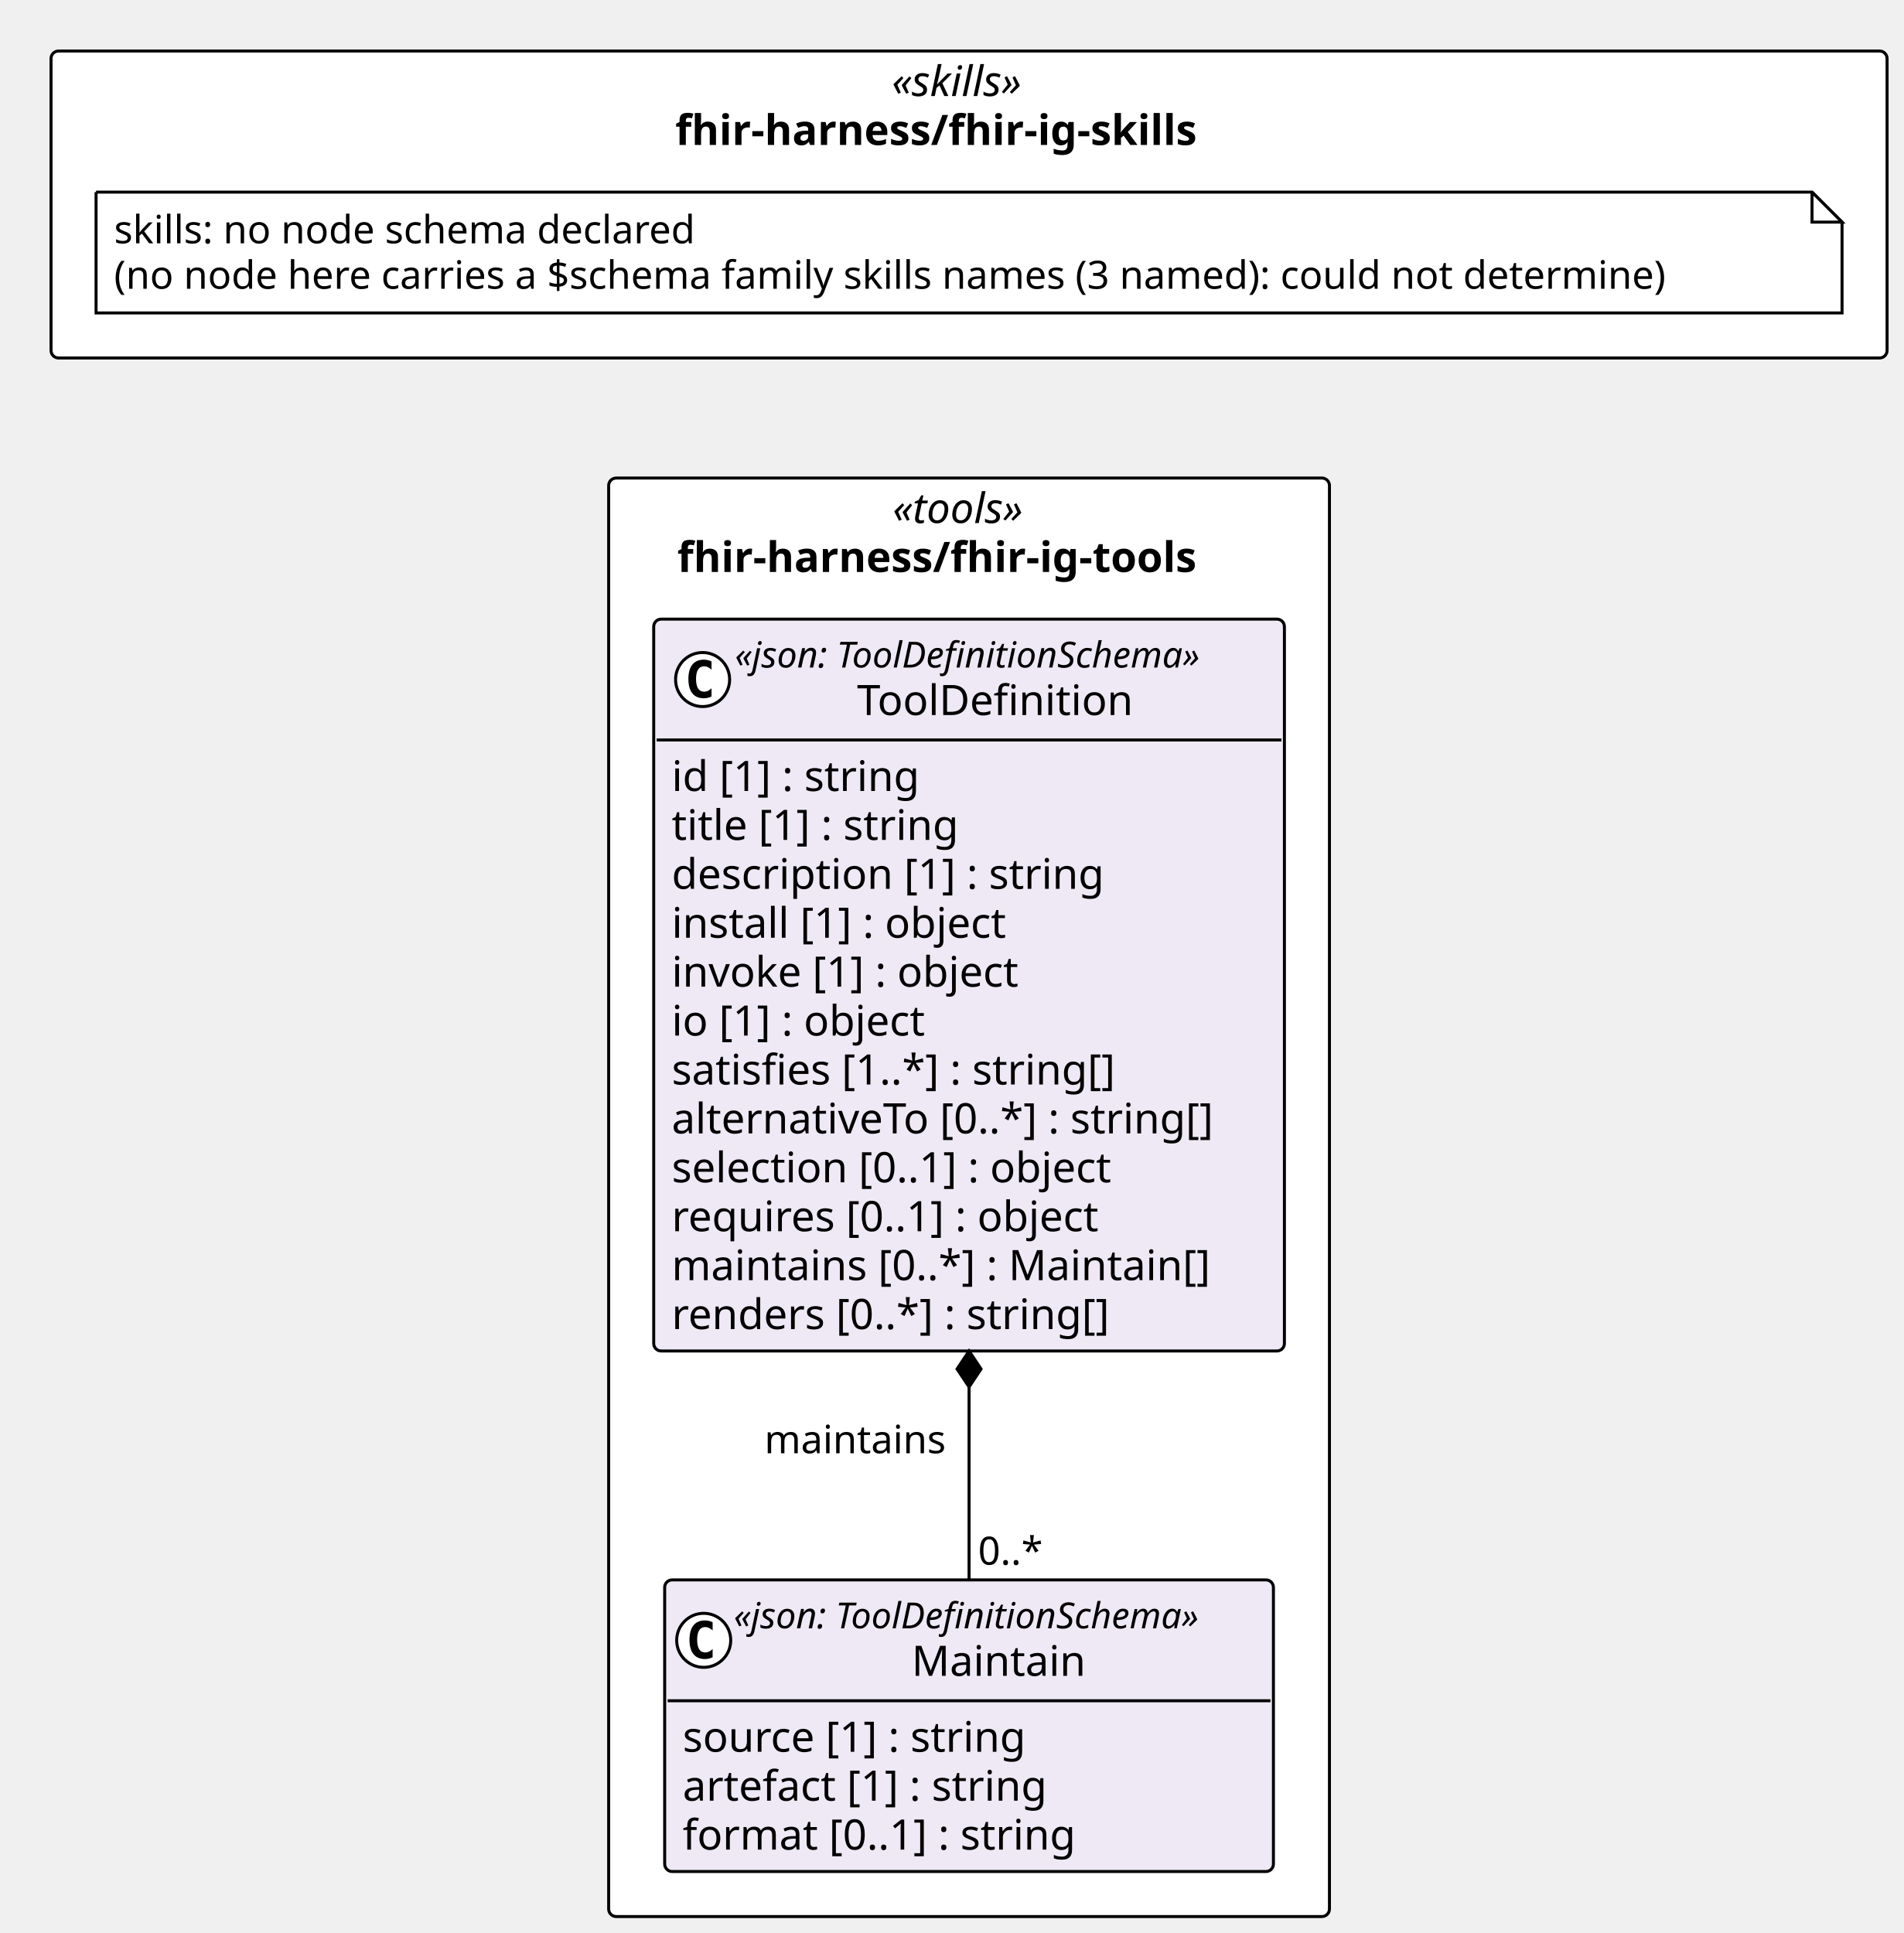
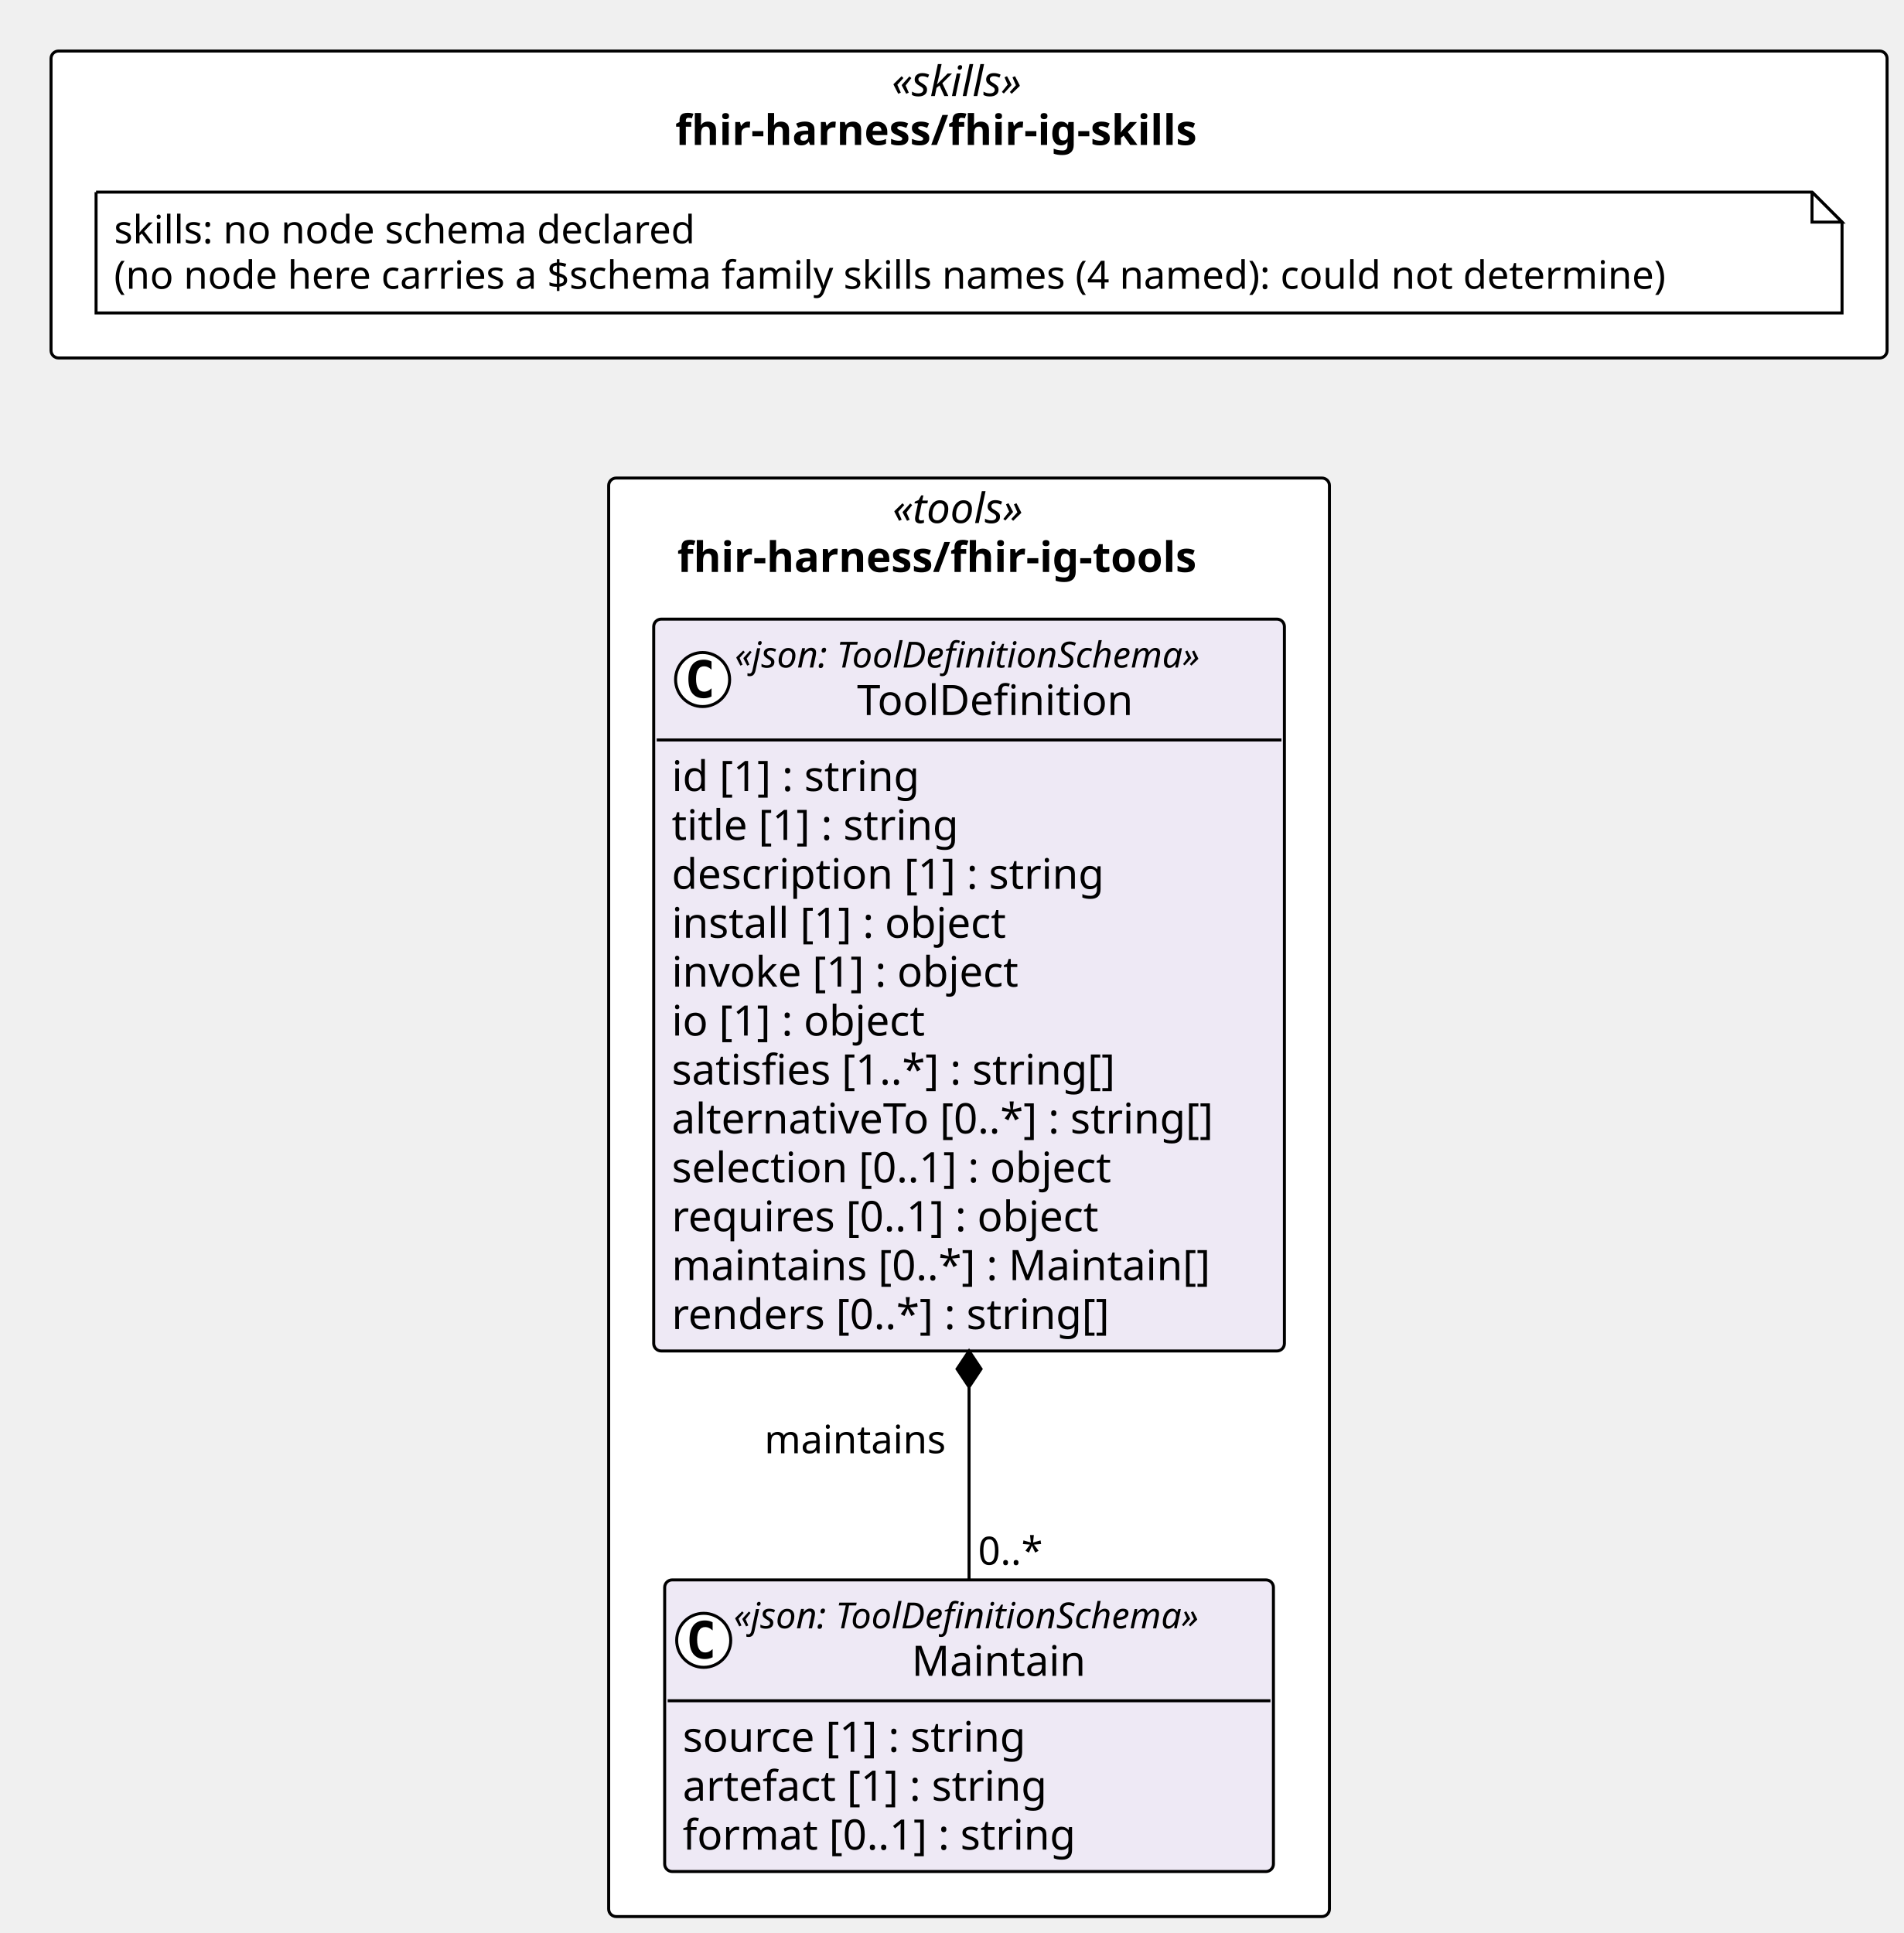
<svg xmlns="http://www.w3.org/2000/svg" contentStyleType="text/css" height="644px" preserveAspectRatio="none" style="width:634px;height:644px;background:#FFFFFF;" version="1.1" viewBox="0 0 634 644" width="634px" zoomAndPan="magnify">
  <defs />
  <g>
    <rect fill="#FFFFFF" height="102.266" rx="2.5" ry="2.5" style="stroke:#000000;stroke-width:1.0;" width="611.574" x="17" y="17" />
    <text fill="#000000" font-family="Verdana" font-size="14" font-style="italic" lengthAdjust="spacing" textLength="51.495" x="297.04" y="31.995">«skills»</text>
    <text fill="#000000" font-family="Verdana" font-size="14" font-weight="bold" lengthAdjust="spacing" textLength="195.706" x="224.934" y="48.292">fhir-harness/fhir-ig-skills</text>
    <rect fill="#FFFFFF" height="479.25" rx="2.5" ry="2.5" style="stroke:#000000;stroke-width:1.0;" width="240.085" x="202.745" y="159.266" />
    <text fill="#000000" font-family="Verdana" font-size="14" font-style="italic" lengthAdjust="spacing" textLength="50.935" x="297.32" y="174.261">«tools»</text>
    <text fill="#000000" font-family="Verdana" font-size="14" font-weight="bold" lengthAdjust="spacing" textLength="194.394" x="225.59" y="190.558">fhir-harness/fhir-ig-tools</text>
    <g id="elem_n_fhir_harness_fhir_ig_skills_skills">
      <path d="M32,64 L32,104.266 L613.574,104.266 L613.574,74 L603.574,64 L32,64 " fill="#FFFFFF" style="stroke:#000000;stroke-width:1.0;" />
      <path d="M603.574,64 L603.574,74 L613.574,74 L603.574,64 " fill="#FFFFFF" style="stroke:#000000;stroke-width:1.0;" />
      <text fill="#000000" font-family="Verdana" font-size="13" lengthAdjust="spacing" textLength="208.812" x="38" y="81.067">skills: no node schema declared</text>
-       <text fill="#000000" font-family="Verdana" font-size="13" lengthAdjust="spacing" textLength="560.574" x="38" y="96.2">(no node here carries a $schema family skills names (3 named): could not determine)</text>
+       <text fill="#000000" font-family="Verdana" font-size="13" lengthAdjust="spacing" textLength="560.574" x="38" y="96.2">(no node here carries a $schema family skills names (4 named): could not determine)</text>
    </g>
    <g id="elem_fhir_harness_fhir_ig_tools_Maintain">
      <rect codeLine="14" fill="#EEE9F5" height="97.156" id="fhir_harness_fhir_ig_tools_Maintain" rx="2.5" ry="2.5" style="stroke:#000000;stroke-width:1.0;" width="202.775" x="221.399" y="526.359" />
      <ellipse cx="234.399" cy="546.492" fill="#FFFFFF" rx="9" ry="9" style="stroke:#000000;stroke-width:1.0;" />
      <path d="M237.368,552.133 Q236.79,552.43 236.149,552.57 Q235.509,552.727 234.806,552.727 Q232.306,552.727 230.977,551.086 Q229.665,549.43 229.665,546.305 Q229.665,543.18 230.977,541.523 Q232.306,539.867 234.806,539.867 Q235.509,539.867 236.149,540.023 Q236.806,540.18 237.368,540.477 L237.368,543.195 Q236.743,542.617 236.149,542.352 Q235.556,542.07 234.931,542.07 Q233.587,542.07 232.899,543.148 Q232.212,544.211 232.212,546.305 Q232.212,548.398 232.899,549.477 Q233.587,550.539 234.931,550.539 Q235.556,550.539 236.149,550.273 Q236.743,549.992 237.368,549.414 L237.368,552.133 Z " fill="#000000" />
      <text fill="#000000" font-family="Verdana" font-size="12" font-style="italic" lengthAdjust="spacing" textLength="178.775" x="244.399" y="542.498">«json: ToolDefinitionSchema»</text>
      <text fill="#000000" font-family="Verdana" font-size="14" lengthAdjust="spacing" textLength="60.252" x="303.661" y="558.323">Maintain</text>
      <line style="stroke:#000000;stroke-width:1.0;" x1="222.399" x2="423.175" y1="566.625" y2="566.625" />
      <text fill="#000000" font-family="Verdana" font-size="14" lengthAdjust="spacing" textLength="124.886" x="227.399" y="583.62">source [1] : string</text>
      <text fill="#000000" font-family="Verdana" font-size="14" lengthAdjust="spacing" textLength="133.219" x="227.399" y="599.917">artefact [1] : string</text>
      <text fill="#000000" font-family="Verdana" font-size="14" lengthAdjust="spacing" textLength="142.851" x="227.399" y="616.214">format [0..1] : string</text>
    </g>
    <g id="elem_fhir_harness_fhir_ig_tools_ToolDefinition">
      <rect codeLine="19" fill="#EEE9F5" height="243.828" id="fhir_harness_fhir_ig_tools_ToolDefinition" rx="2.5" ry="2.5" style="stroke:#000000;stroke-width:1.0;" width="210.085" x="217.745" y="206.266" />
      <ellipse cx="234.034" cy="226.398" fill="#FFFFFF" rx="9" ry="9" style="stroke:#000000;stroke-width:1.0;" />
      <path d="M237.003,232.039 Q236.425,232.336 235.784,232.477 Q235.143,232.633 234.44,232.633 Q231.94,232.633 230.612,230.992 Q229.3,229.336 229.3,226.211 Q229.3,223.086 230.612,221.43 Q231.94,219.773 234.44,219.773 Q235.143,219.773 235.784,219.93 Q236.44,220.086 237.003,220.383 L237.003,223.102 Q236.378,222.523 235.784,222.258 Q235.19,221.977 234.565,221.977 Q233.221,221.977 232.534,223.055 Q231.846,224.117 231.846,226.211 Q231.846,228.305 232.534,229.383 Q233.221,230.445 234.565,230.445 Q235.19,230.445 235.784,230.18 Q236.378,229.898 237.003,229.32 L237.003,232.039 Z " fill="#000000" />
      <text fill="#000000" font-family="Verdana" font-size="12" font-style="italic" lengthAdjust="spacing" textLength="178.775" x="244.765" y="222.404">«json: ToolDefinitionSchema»</text>
      <text fill="#000000" font-family="Verdana" font-size="14" lengthAdjust="spacing" textLength="97.364" x="285.471" y="238.23">ToolDefinition</text>
      <line style="stroke:#000000;stroke-width:1.0;" x1="218.745" x2="426.83" y1="246.531" y2="246.531" />
      <text fill="#000000" font-family="Verdana" font-size="14" lengthAdjust="spacing" textLength="90.863" x="223.745" y="263.526">id [1] : string</text>
      <text fill="#000000" font-family="Verdana" font-size="14" lengthAdjust="spacing" textLength="105.458" x="223.745" y="279.823">title [1] : string</text>
      <text fill="#000000" font-family="Verdana" font-size="14" lengthAdjust="spacing" textLength="155.928" x="223.745" y="296.12">description [1] : string</text>
      <text fill="#000000" font-family="Verdana" font-size="14" lengthAdjust="spacing" textLength="122.944" x="223.745" y="312.417">install [1] : object</text>
      <text fill="#000000" font-family="Verdana" font-size="14" lengthAdjust="spacing" textLength="127.374" x="223.745" y="328.714">invoke [1] : object</text>
      <text fill="#000000" font-family="Verdana" font-size="14" lengthAdjust="spacing" textLength="93.495" x="223.745" y="345.011">io [1] : object</text>
      <text fill="#000000" font-family="Verdana" font-size="14" lengthAdjust="spacing" textLength="162.183" x="223.745" y="361.308">satisfies [1..*] : string[]</text>
      <text fill="#000000" font-family="Verdana" font-size="14" lengthAdjust="spacing" textLength="198.085" x="223.745" y="377.604">alternativeTo [0..*] : string[]</text>
      <text fill="#000000" font-family="Verdana" font-size="14" lengthAdjust="spacing" textLength="161.773" x="223.745" y="393.901">selection [0..1] : object</text>
      <text fill="#000000" font-family="Verdana" font-size="14" lengthAdjust="spacing" textLength="156.529" x="223.745" y="410.198">requires [0..1] : object</text>
      <text fill="#000000" font-family="Verdana" font-size="14" lengthAdjust="spacing" textLength="194.079" x="223.745" y="426.495">maintains [0..*] : Maintain[]</text>
      <text fill="#000000" font-family="Verdana" font-size="14" lengthAdjust="spacing" textLength="158.703" x="223.745" y="442.792">renders [0..*] : string[]</text>
    </g>
    <line style="stroke:#000000;stroke-width:1.0;" x1="322.787" x2="322.787" y1="450.094" y2="526.359" />
    <polygon fill="#000000" points="322.787,450.094,318.787,456.094,322.787,462.094,326.787,456.094,322.787,450.094" style="stroke:#000000;stroke-width:1.0;" />
    <text fill="#000000" font-family="Verdana" font-size="13" lengthAdjust="spacing" textLength="64.168" x="254.619" y="484.161">maintains</text>
    <text fill="#000000" font-family="Verdana" font-size="13" lengthAdjust="spacing" textLength="23.036" x="325.787" y="521.293">0..*</text>
  </g>
</svg>
